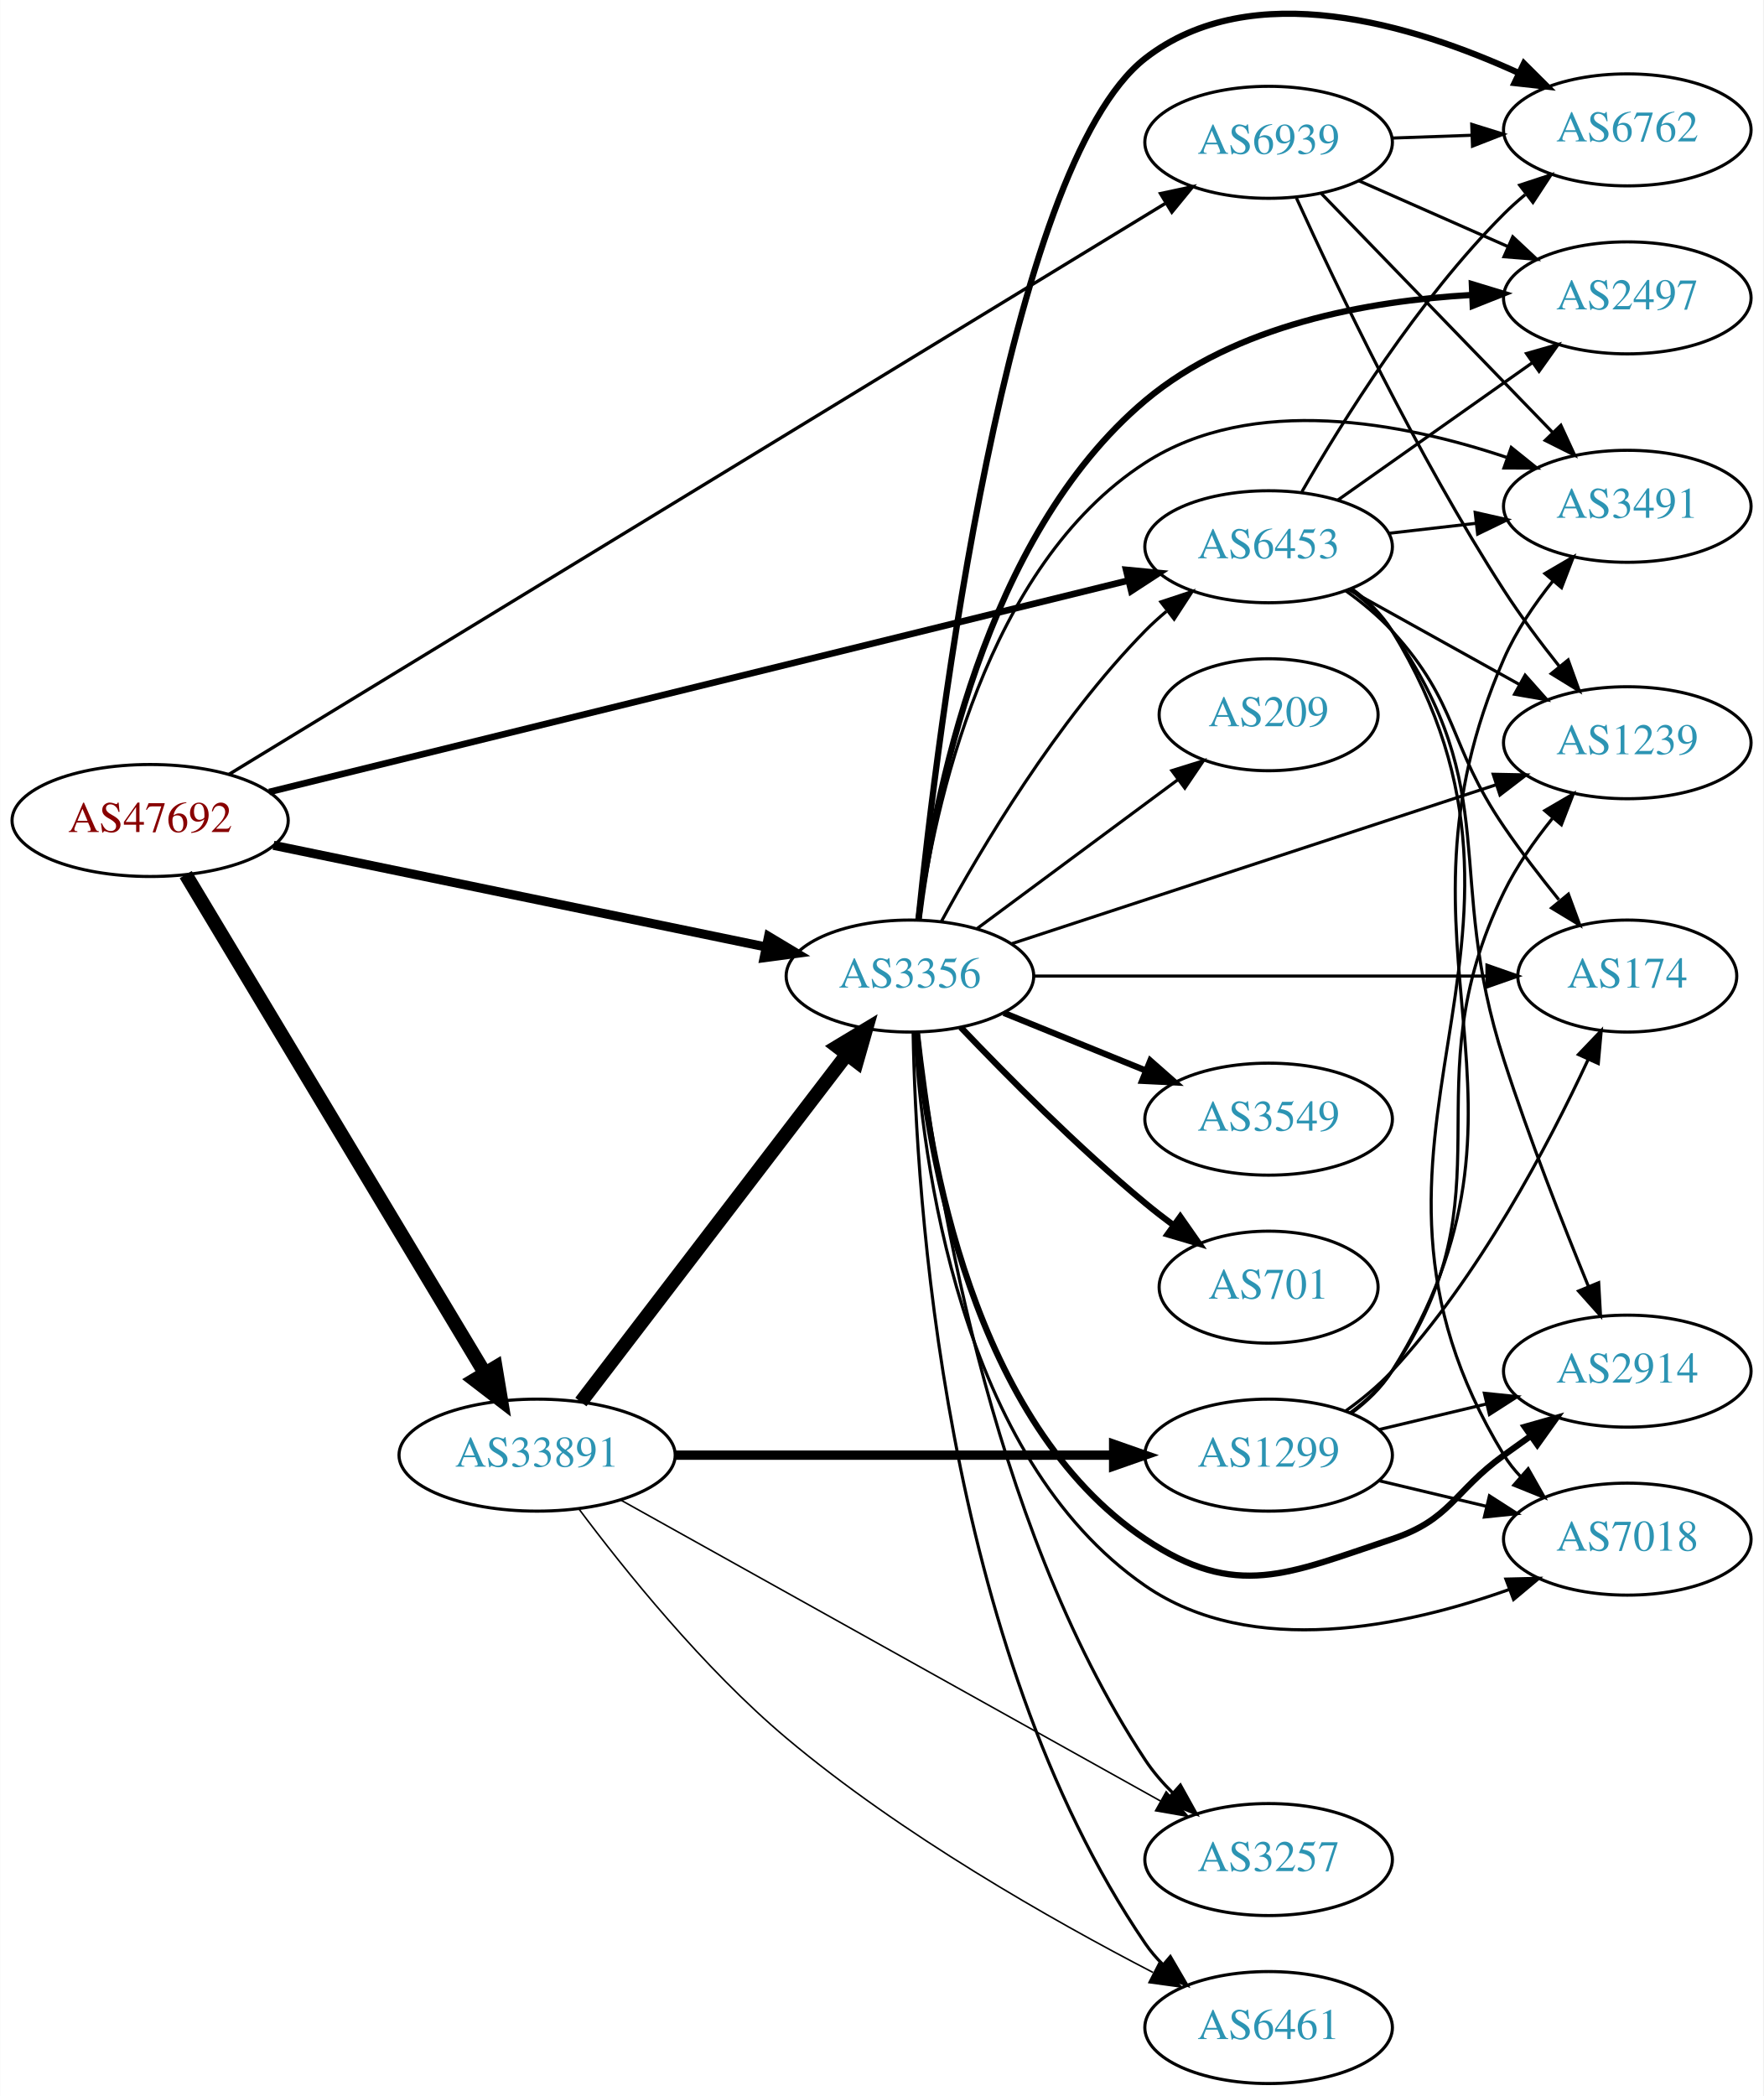
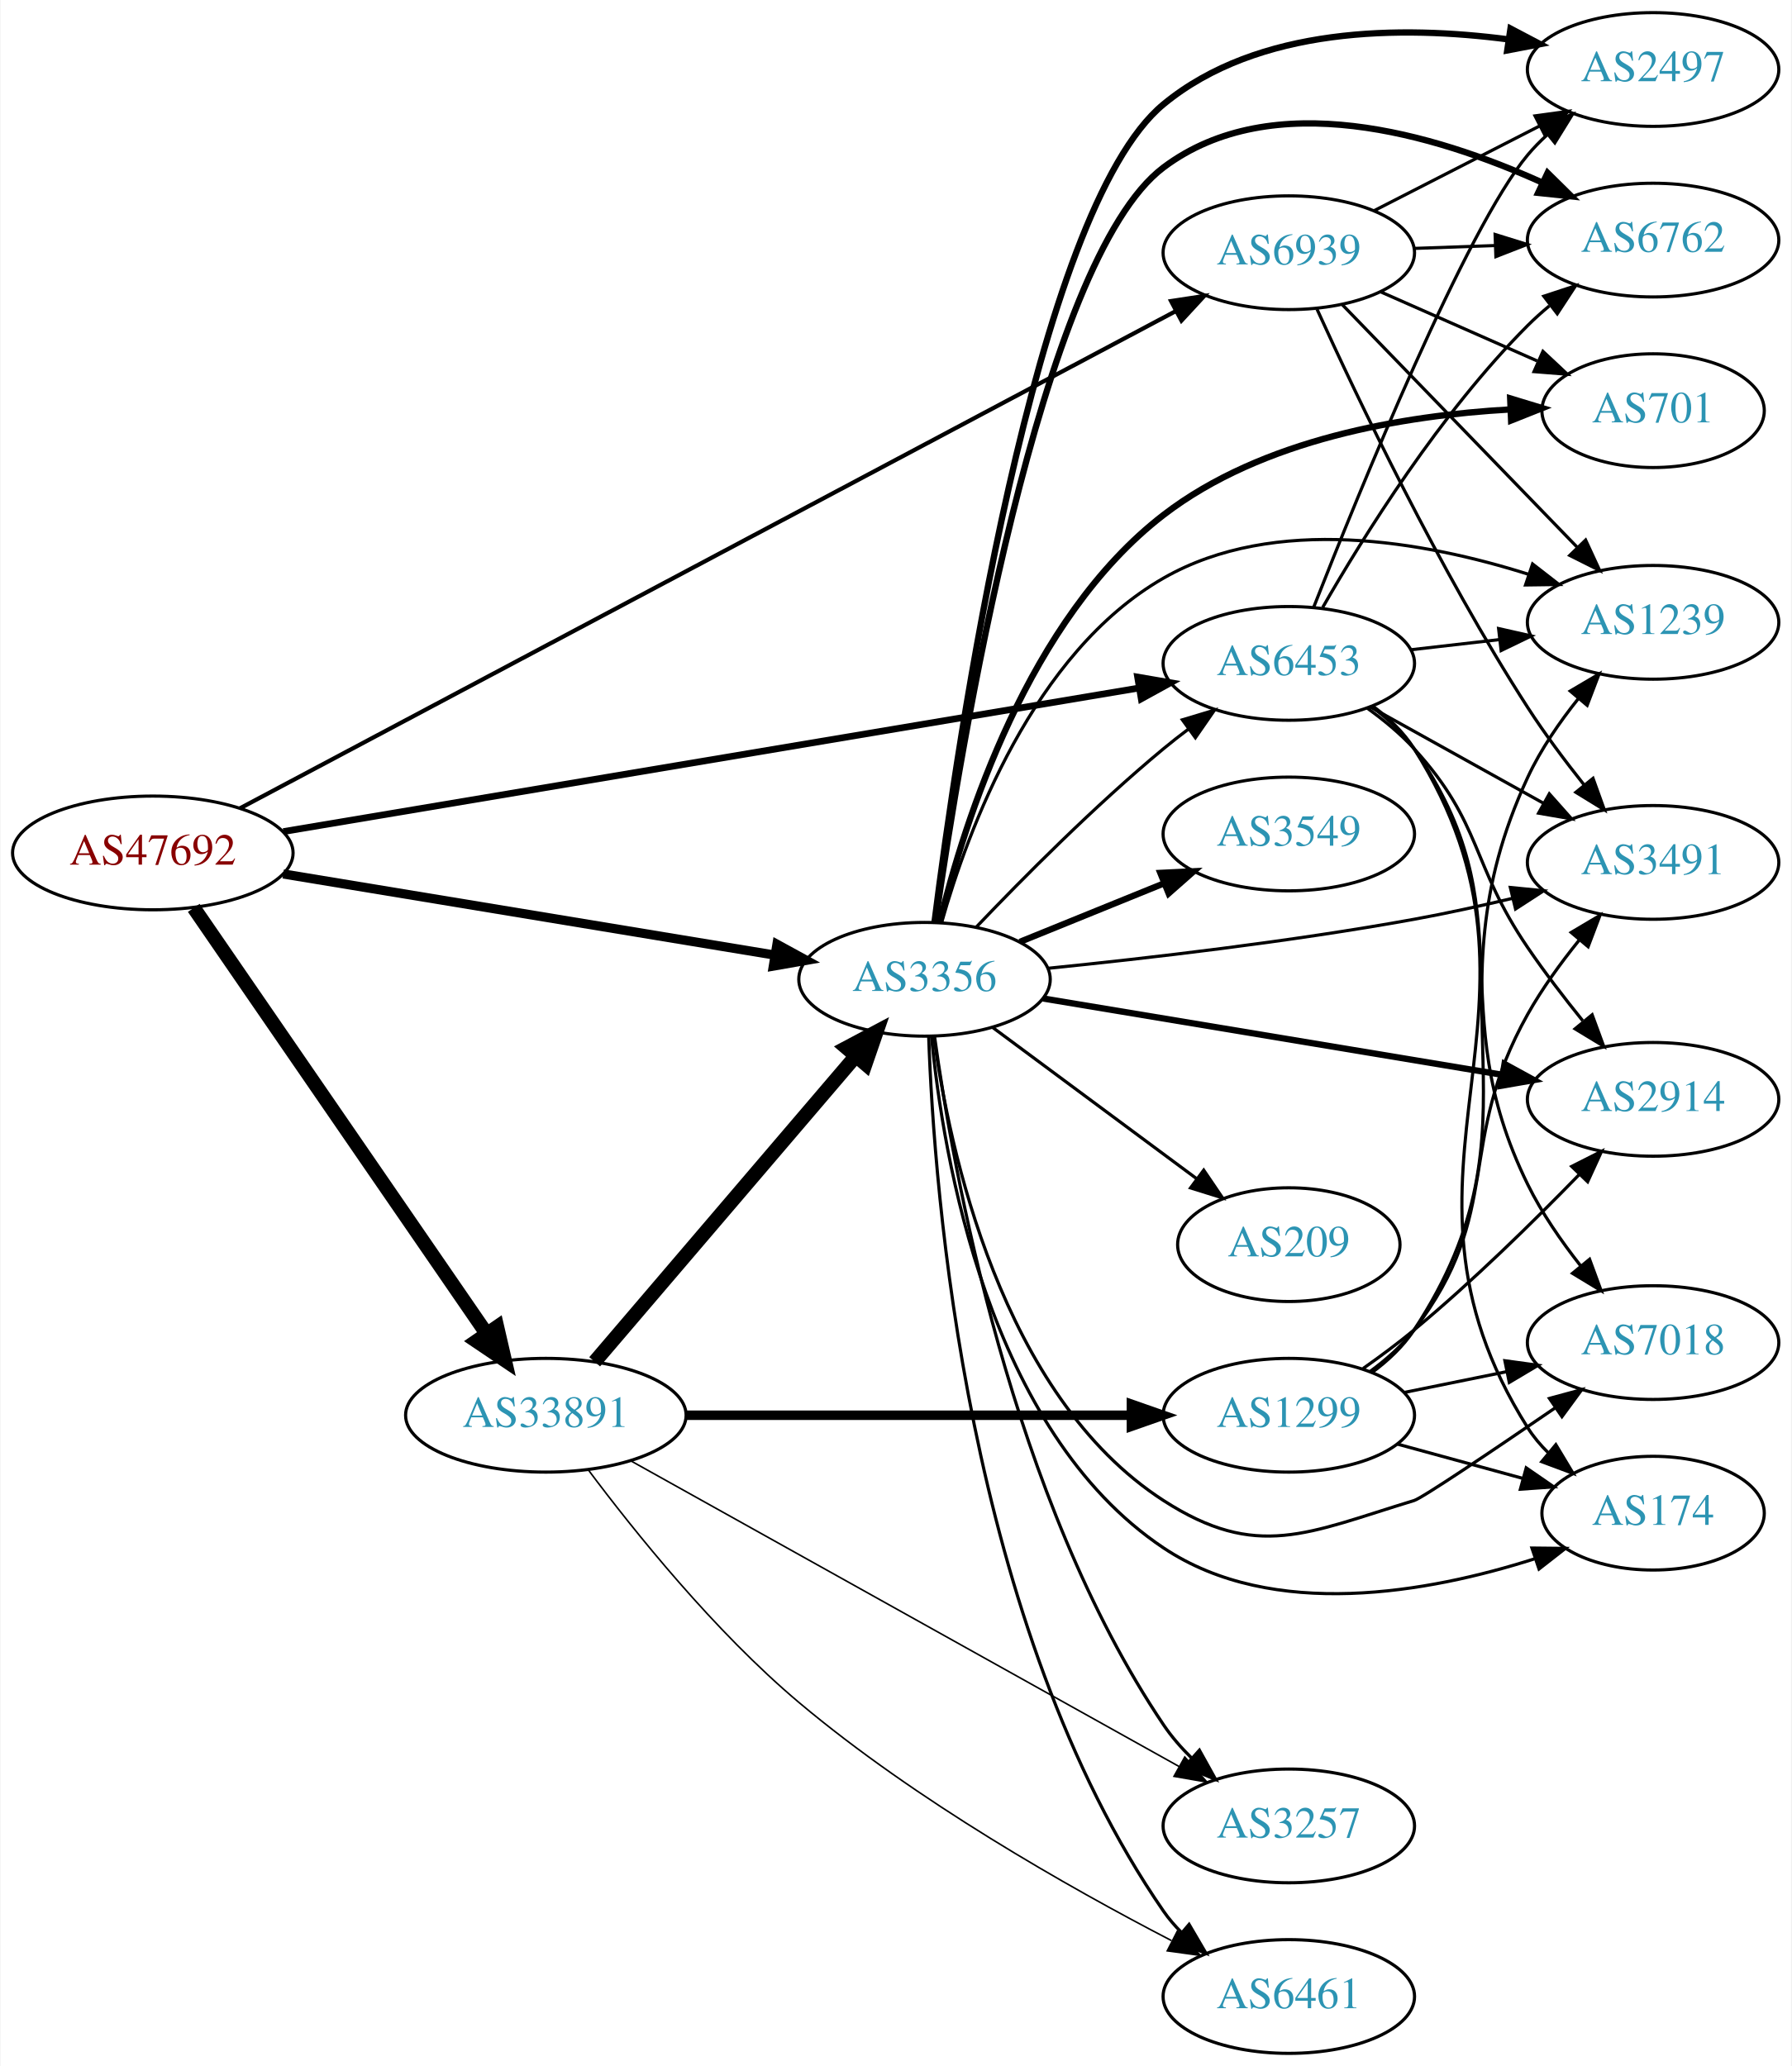
- <svg xmlns="http://www.w3.org/2000/svg" xmlns:xlink="http://www.w3.org/1999/xlink" width="567pt" height="674pt" viewBox="0.00 0.00 566.66 673.75">
-   <g id="graph0" class="graph" transform="scale(1 1) rotate(0) translate(4 669.748)">
-     <polygon fill="white" stroke="none" points="-4,4 -4,-669.748 562.663,-669.748 562.663,4 -4,4" />
+ <svg xmlns="http://www.w3.org/2000/svg" xmlns:xlink="http://www.w3.org/1999/xlink" width="567pt" height="654pt" viewBox="0.00 0.00 566.66 654.00">
+   <g id="graph0" class="graph" transform="scale(1 1) rotate(0) translate(4 650)">
+     <polygon fill="white" stroke="none" points="-4,4 -4,-650 562.663,-650 562.663,4 -4,4" />
    <g id="node1" class="node">
      <g id="a_node1">
        <a xlink:href="/asn/47692" xlink:title="AS47692 ~ Nessus GmbH [AT]">
-           <ellipse fill="#ffffff" stroke="black" cx="44.196" cy="-406" rx="44.393" ry="18" />
-           <text text-anchor="middle" x="44.196" y="-402.3" font-family="Times,serif" font-size="14.00" fill="#880000">AS47692</text>
+           <ellipse fill="#ffffff" stroke="black" cx="44.196" cy="-380" rx="44.393" ry="18" />
+           <text text-anchor="middle" x="44.196" y="-376.3" font-family="Times,serif" font-size="14.00" fill="#880000">AS47692</text>
        </a>
      </g>
    </g>
    <g id="node2" class="node">
      <g id="a_node2">
        <a xlink:href="/asn/3356" xlink:title="AS3356 ~ Level 3 Parent, LLC [US]">
-           <ellipse fill="#ffffff" stroke="black" cx="288.431" cy="-356" rx="39.794" ry="18" />
-           <text text-anchor="middle" x="288.431" y="-352.3" font-family="Times,serif" font-size="14.00" fill="#2c94b3">AS3356</text>
+           <ellipse fill="#ffffff" stroke="black" cx="288.431" cy="-340" rx="39.794" ry="18" />
+           <text text-anchor="middle" x="288.431" y="-336.3" font-family="Times,serif" font-size="14.00" fill="#2c94b3">AS3356</text>
        </a>
      </g>
    </g>
    <g id="edge1" class="edge">
-       <path fill="none" stroke="black" stroke-width="2.912" d="M83.847,-398.022C126.938,-389.128 196.55,-374.759 242.156,-365.345" />
-       <polygon fill="black" stroke="black" stroke-width="2.912" points="242.984,-368.748 252.07,-363.299 241.568,-361.893 242.984,-368.748" />
+       <path fill="none" stroke="black" stroke-width="2.912" d="M85.468,-373.35C128.278,-366.281 195.887,-355.116 240.934,-347.678" />
+       <polygon fill="black" stroke="black" stroke-width="2.912" points="241.731,-351.094 251.027,-346.011 240.59,-344.187 241.731,-351.094" />
    </g>
    <g id="node3" class="node">
      <g id="a_node3">
        <a xlink:href="/asn/6453" xlink:title="AS6453 ~ TATA COMMUNICATIONS (AMERICA) INC [US]">
-           <ellipse fill="#ffffff" stroke="black" cx="403.724" cy="-494" rx="39.794" ry="18" />
-           <text text-anchor="middle" x="403.724" y="-490.3" font-family="Times,serif" font-size="14.00" fill="#2c94b3">AS6453</text>
+           <ellipse fill="#ffffff" stroke="black" cx="403.724" cy="-440" rx="39.794" ry="18" />
+           <text text-anchor="middle" x="403.724" y="-436.3" font-family="Times,serif" font-size="14.00" fill="#2c94b3">AS6453</text>
        </a>
      </g>
    </g>
    <g id="edge2" class="edge">
-       <path fill="none" stroke="black" stroke-width="2.118" d="M82.446,-415.169C148.843,-431.511 287.338,-465.599 358.469,-483.107" />
-       <polygon fill="black" stroke="black" stroke-width="2.118" points="357.911,-486.574 368.458,-485.566 359.584,-479.777 357.911,-486.574" />
+       <path fill="none" stroke="black" stroke-width="2.118" d="M85.514,-386.766C152.354,-397.983 285.728,-420.366 356.358,-432.219" />
+       <polygon fill="black" stroke="black" stroke-width="2.118" points="355.867,-435.685 366.309,-433.889 357.026,-428.782 355.867,-435.685" />
    </g>
    <g id="node4" class="node">
      <g id="a_node4">
        <a xlink:href="/asn/6939" xlink:title="AS6939 ~ Hurricane Electric LLC [US]">
-           <ellipse fill="#ffffff" stroke="black" cx="403.724" cy="-624" rx="39.794" ry="18" />
-           <text text-anchor="middle" x="403.724" y="-620.3" font-family="Times,serif" font-size="14.00" fill="#2c94b3">AS6939</text>
+           <ellipse fill="#ffffff" stroke="black" cx="403.724" cy="-570" rx="39.794" ry="18" />
+           <text text-anchor="middle" x="403.724" y="-566.3" font-family="Times,serif" font-size="14.00" fill="#2c94b3">AS6939</text>
        </a>
      </g>
    </g>
    <g id="edge3" class="edge">
-       <path fill="none" stroke="black" stroke-width="1.059" d="M69.489,-420.813C132.212,-459.057 299.613,-561.129 370.401,-604.291" />
-       <polygon fill="black" stroke="black" stroke-width="1.059" points="368.973,-607.52 379.333,-609.737 372.617,-601.543 368.973,-607.52" />
+       <path fill="none" stroke="black" stroke-width="1.324" d="M71.777,-394.126C135.432,-427.954 296.605,-513.606 367.893,-551.49" />
+       <polygon fill="black" stroke="black" stroke-width="1.324" points="366.461,-554.693 376.934,-556.295 369.746,-548.511 366.461,-554.693" />
    </g>
    <g id="node5" class="node">
      <g id="a_node5">
        <a xlink:href="/asn/33891" xlink:title="AS33891 ~ CORE-BACKBONE GMBH GLOBAL NETWORK [DE]">
          <ellipse fill="#ffffff" stroke="black" cx="168.588" cy="-202" rx="44.393" ry="18" />
          <text text-anchor="middle" x="168.588" y="-198.3" font-family="Times,serif" font-size="14.00" fill="#2c94b3">AS33891</text>
        </a>
      </g>
    </g>
    <g id="edge4" class="edge">
-       <path fill="none" stroke="black" stroke-width="4.5" d="M55.631,-388.607C77.12,-352.79 126.42,-270.618 151.821,-228.281" />
-       <polygon fill="black" stroke="black" stroke-width="4.5" points="155.237,-230.239 157.006,-219.639 148.485,-226.188 155.237,-230.239" />
-     </g>
-     <g id="edge17" class="edge">
-       <path fill="none" stroke="black" d="M298.567,-373.598C311.172,-396.783 335.597,-438.008 364.077,-467 366.174,-469.135 368.461,-471.211 370.84,-473.201" />
-       <polygon fill="black" stroke="black" points="369.085,-476.267 379.143,-479.597 373.357,-470.722 369.085,-476.267" />
+       <path fill="none" stroke="black" stroke-width="4.5" d="M57.154,-362.609C78.725,-331.238 124.255,-265.021 149.6,-228.162" />
+       <polygon fill="black" stroke="black" stroke-width="4.5" points="153.16,-229.933 155.581,-219.462 146.671,-225.471 153.16,-229.933" />
+     </g>
+     <g id="edge15" class="edge">
+       <path fill="none" stroke="black" d="M304.736,-356.455C319.349,-371.796 342.305,-394.956 364.077,-413 366.598,-415.089 369.275,-417.184 371.997,-419.233" />
+       <polygon fill="black" stroke="black" points="370.042,-422.139 380.189,-425.187 374.157,-416.477 370.042,-422.139" />
    </g>
    <g id="node6" class="node">
      <g id="a_node6">
-         <a xlink:href="/asn/174" xlink:title="AS174 ~ Cogent Communications [US]">
-           <ellipse fill="#ffffff" stroke="black" cx="519.017" cy="-356" rx="35.194" ry="18" />
-           <text text-anchor="middle" x="519.017" y="-352.3" font-family="Times,serif" font-size="14.00" fill="#2c94b3">AS174</text>
+         <a xlink:href="/asn/701" xlink:title="AS701 ~ UUNET [US]">
+           <ellipse fill="#ffffff" stroke="black" cx="519.017" cy="-520" rx="35.194" ry="18" />
+           <text text-anchor="middle" x="519.017" y="-516.3" font-family="Times,serif" font-size="14.00" fill="#2c94b3">AS701</text>
        </a>
      </g>
    </g>
    <g id="edge5" class="edge">
-       <path fill="none" stroke="black" d="M328.207,-356C368.484,-356 431.407,-356 473.643,-356" />
-       <polygon fill="black" stroke="black" points="473.909,-359.5 483.909,-356 473.909,-352.5 473.909,-359.5" />
+       <path fill="none" stroke="black" stroke-width="2" d="M293.285,-358.156C300.952,-389.604 321.21,-454.001 364.077,-487 395.347,-511.071 440.308,-518.488 473.572,-520.379" />
+       <polygon fill="black" stroke="black" stroke-width="2" points="473.791,-523.891 483.929,-520.813 474.084,-516.897 473.791,-523.891" />
    </g>
    <g id="node7" class="node">
      <g id="a_node7">
-         <a xlink:href="/asn/2914" xlink:title="AS2914 ~ NTT America, Inc. [US]">
-           <ellipse fill="#ffffff" stroke="black" cx="519.017" cy="-229" rx="39.794" ry="18" />
-           <text text-anchor="middle" x="519.017" y="-225.3" font-family="Times,serif" font-size="14.00" fill="#2c94b3">AS2914</text>
+         <a xlink:href="/asn/3549" xlink:title="AS3549 ~ Level 3 Parent, LLC [US]">
+           <ellipse fill="#ffffff" stroke="black" cx="403.724" cy="-386" rx="39.794" ry="18" />
+           <text text-anchor="middle" x="403.724" y="-382.3" font-family="Times,serif" font-size="14.00" fill="#2c94b3">AS3549</text>
        </a>
      </g>
    </g>
    <g id="edge6" class="edge">
-       <path fill="none" stroke="black" stroke-width="2" d="M290.603,-337.814C294.151,-299.794 308.288,-212.34 364.077,-175 393.364,-155.398 409.937,-163.856 443.37,-175 462.344,-181.325 463.17,-190.271 479.37,-202 482.173,-204.029 485.105,-206.125 488.045,-208.21" />
-       <polygon fill="black" stroke="black" stroke-width="2" points="486.068,-211.097 496.26,-213.991 490.096,-205.373 486.068,-211.097" />
+       <path fill="none" stroke="black" stroke-width="2" d="M318.607,-351.846C332.482,-357.48 349.259,-364.292 364.169,-370.346" />
+       <polygon fill="black" stroke="black" stroke-width="2" points="363.065,-373.675 373.647,-374.194 365.698,-367.189 363.065,-373.675" />
    </g>
    <g id="node8" class="node">
      <g id="a_node8">
-         <a xlink:href="/asn/3549" xlink:title="AS3549 ~ Level 3 Parent, LLC [US]">
-           <ellipse fill="#ffffff" stroke="black" cx="403.724" cy="-310" rx="39.794" ry="18" />
-           <text text-anchor="middle" x="403.724" y="-306.3" font-family="Times,serif" font-size="14.00" fill="#2c94b3">AS3549</text>
+         <a xlink:href="/asn/2914" xlink:title="AS2914 ~ NTT America, Inc. [US]">
+           <ellipse fill="#ffffff" stroke="black" cx="519.017" cy="-302" rx="39.794" ry="18" />
+           <text text-anchor="middle" x="519.017" y="-298.3" font-family="Times,serif" font-size="14.00" fill="#2c94b3">AS2914</text>
        </a>
      </g>
    </g>
    <g id="edge7" class="edge">
-       <path fill="none" stroke="black" stroke-width="2" d="M318.607,-344.154C332.482,-338.52 349.259,-331.708 364.169,-325.654" />
-       <polygon fill="black" stroke="black" stroke-width="2" points="365.698,-328.811 373.647,-321.806 363.065,-322.325 365.698,-328.811" />
+       <path fill="none" stroke="black" stroke-width="2" d="M325.904,-333.937C365.346,-327.38 428.334,-316.909 471.356,-309.757" />
+       <polygon fill="black" stroke="black" stroke-width="2" points="472.005,-313.197 481.295,-308.105 470.857,-306.292 472.005,-313.197" />
    </g>
    <g id="node9" class="node">
      <g id="a_node9">
-         <a xlink:href="/asn/701" xlink:title="AS701 ~ UUNET [US]">
-           <ellipse fill="#ffffff" stroke="black" cx="403.724" cy="-256" rx="35.194" ry="18" />
-           <text text-anchor="middle" x="403.724" y="-252.3" font-family="Times,serif" font-size="14.00" fill="#2c94b3">AS701</text>
+         <a xlink:href="/asn/7018" xlink:title="AS7018 ~ AT&amp;T Services, Inc. [US]">
+           <ellipse fill="#ffffff" stroke="black" cx="519.017" cy="-225" rx="39.794" ry="18" />
+           <text text-anchor="middle" x="519.017" y="-221.3" font-family="Times,serif" font-size="14.00" fill="#2c94b3">AS7018</text>
        </a>
      </g>
    </g>
    <g id="edge8" class="edge">
-       <path fill="none" stroke="black" stroke-width="2" d="M304.736,-339.545C319.349,-324.204 342.305,-301.044 364.077,-283 366.956,-280.614 370.039,-278.22 373.16,-275.896" />
-       <polygon fill="black" stroke="black" stroke-width="2" points="375.33,-278.647 381.401,-269.964 371.24,-272.965 375.33,-278.647" />
+       <path fill="none" stroke="black" d="M291.351,-322.021C296.215,-286.576 312.559,-208.238 364.077,-175 393.69,-155.895 409.652,-164.751 443.37,-175 446.003,-175.8 468.415,-190.911 488.001,-204.313" />
+       <polygon fill="black" stroke="black" points="486.211,-207.329 496.437,-210.098 490.17,-201.556 486.211,-207.329" />
    </g>
    <g id="node10" class="node">
      <g id="a_node10">
-         <a xlink:href="/asn/7018" xlink:title="AS7018 ~ AT&amp;T Services, Inc. [US]">
-           <ellipse fill="#ffffff" stroke="black" cx="519.017" cy="-175" rx="39.794" ry="18" />
-           <text text-anchor="middle" x="519.017" y="-171.3" font-family="Times,serif" font-size="14.00" fill="#2c94b3">AS7018</text>
+         <a xlink:href="/asn/1239" xlink:title="AS1239 ~ Sprint [US]">
+           <ellipse fill="#ffffff" stroke="black" cx="519.017" cy="-453" rx="39.794" ry="18" />
+           <text text-anchor="middle" x="519.017" y="-449.3" font-family="Times,serif" font-size="14.00" fill="#2c94b3">AS1239</text>
        </a>
      </g>
    </g>
    <g id="edge9" class="edge">
-       <path fill="none" stroke="black" d="M289.976,-337.899C292.283,-297.709 304.115,-201.327 364.077,-160 398.387,-136.353 447.667,-146.886 481.16,-158.85" />
-       <polygon fill="black" stroke="black" points="479.996,-162.152 490.588,-162.404 482.465,-155.602 479.996,-162.152" />
+       <path fill="none" stroke="black" d="M293.861,-357.995C302.092,-387.038 322.788,-443.375 364.077,-467 399.329,-487.17 446.702,-478.599 479.544,-468.219" />
+       <polygon fill="black" stroke="black" points="480.871,-471.466 489.24,-464.97 478.647,-464.829 480.871,-471.466" />
    </g>
    <g id="node11" class="node">
      <g id="a_node11">
-         <a xlink:href="/asn/1239" xlink:title="AS1239 ~ Sprint [US]">
-           <ellipse fill="#ffffff" stroke="black" cx="519.017" cy="-431" rx="39.794" ry="18" />
-           <text text-anchor="middle" x="519.017" y="-427.3" font-family="Times,serif" font-size="14.00" fill="#2c94b3">AS1239</text>
+         <a xlink:href="/asn/174" xlink:title="AS174 ~ Cogent Communications [US]">
+           <ellipse fill="#ffffff" stroke="black" cx="519.017" cy="-171" rx="35.194" ry="18" />
+           <text text-anchor="middle" x="519.017" y="-167.3" font-family="Times,serif" font-size="14.00" fill="#2c94b3">AS174</text>
        </a>
      </g>
    </g>
    <g id="edge10" class="edge">
-       <path fill="none" stroke="black" d="M321.215,-366.428C361.816,-379.75 432.162,-402.831 476.832,-417.487" />
-       <polygon fill="black" stroke="black" points="475.91,-420.868 486.503,-420.66 478.092,-414.217 475.91,-420.868" />
+       <path fill="none" stroke="black" d="M290.639,-321.911C294.255,-284.094 308.515,-197.109 364.077,-160 398.707,-136.871 448.029,-145.881 481.439,-156.53" />
+       <polygon fill="black" stroke="black" points="480.669,-159.964 491.263,-159.854 482.912,-153.334 480.669,-159.964" />
    </g>
    <g id="node12" class="node">
      <g id="a_node12">
+         <a xlink:href="/asn/2497" xlink:title="AS2497 ~ Internet Initiative Japan Inc. [JP]">
+           <ellipse fill="#ffffff" stroke="black" cx="519.017" cy="-628" rx="39.794" ry="18" />
+           <text text-anchor="middle" x="519.017" y="-624.3" font-family="Times,serif" font-size="14.00" fill="#2c94b3">AS2497</text>
+         </a>
+       </g>
+     </g>
+     <g id="edge11" class="edge">
+       <path fill="none" stroke="black" stroke-width="2" d="M291.577,-357.964C298.652,-413.904 323.149,-583.258 364.077,-617 394.054,-641.714 439.459,-641.96 473.198,-637.528" />
+       <polygon fill="black" stroke="black" stroke-width="2" points="473.891,-640.963 483.264,-636.024 472.857,-634.04 473.891,-640.963" />
+     </g>
+     <g id="node13" class="node">
+       <g id="a_node13">
+         <a xlink:href="/asn/6762" xlink:title="AS6762 ~ TELECOM ITALIA SPARKLE S.p.A. [IT]">
+           <ellipse fill="#ffffff" stroke="black" cx="519.017" cy="-574" rx="39.794" ry="18" />
+           <text text-anchor="middle" x="519.017" y="-570.3" font-family="Times,serif" font-size="14.00" fill="#2c94b3">AS6762</text>
+         </a>
+       </g>
+     </g>
+     <g id="edge12" class="edge">
+       <path fill="none" stroke="black" stroke-width="2" d="M291.906,-358.303C299.587,-412.063 324.88,-567.568 364.077,-597 398.593,-622.917 449.968,-607.538 483.726,-592.306" />
+       <polygon fill="black" stroke="black" stroke-width="2" points="485.629,-595.278 493.174,-587.84 482.638,-588.949 485.629,-595.278" />
+     </g>
+     <g id="node14" class="node">
+       <g id="a_node14">
+         <a xlink:href="/asn/6461" xlink:title="AS6461 ~ Zayo Bandwidth [US]">
+           <ellipse fill="#ffffff" stroke="black" cx="403.724" cy="-18" rx="39.794" ry="18" />
+           <text text-anchor="middle" x="403.724" y="-14.3" font-family="Times,serif" font-size="14.00" fill="#2c94b3">AS6461</text>
+         </a>
+       </g>
+     </g>
+     <g id="edge13" class="edge">
+       <path fill="none" stroke="black" d="M289.746,-321.96C291.432,-272.988 301.782,-135.2 364.077,-45 365.734,-42.601 367.678,-40.346 369.798,-38.243" />
+       <polygon fill="black" stroke="black" points="372.163,-40.826 377.516,-31.683 367.63,-35.492 372.163,-40.826" />
+     </g>
+     <g id="node15" class="node">
+       <g id="a_node15">
        <a xlink:href="/asn/3257" xlink:title="AS3257 ~ GTT [DE]">
          <ellipse fill="#ffffff" stroke="black" cx="403.724" cy="-72" rx="39.794" ry="18" />
          <text text-anchor="middle" x="403.724" y="-68.3" font-family="Times,serif" font-size="14.00" fill="#2c94b3">AS3257</text>
        </a>
      </g>
    </g>
-     <g id="edge11" class="edge">
-       <path fill="none" stroke="black" d="M291.141,-338.008C296.006,-294.463 313.037,-181.296 364.077,-104 366.575,-100.218 369.653,-96.651 372.974,-93.368" />
-       <polygon fill="black" stroke="black" points="375.361,-95.93 380.498,-86.663 370.704,-90.704 375.361,-95.93" />
-     </g>
-     <g id="node13" class="node">
-       <g id="a_node13">
-         <a xlink:href="/asn/6762" xlink:title="AS6762 ~ TELECOM ITALIA SPARKLE S.p.A. [IT]">
-           <ellipse fill="#ffffff" stroke="black" cx="519.017" cy="-628" rx="39.794" ry="18" />
-           <text text-anchor="middle" x="519.017" y="-624.3" font-family="Times,serif" font-size="14.00" fill="#2c94b3">AS6762</text>
-         </a>
-       </g>
-     </g>
-     <g id="edge12" class="edge">
-       <path fill="none" stroke="black" stroke-width="2" d="M291.155,-374C297.175,-432.608 319.368,-616.195 364.077,-651 398.38,-677.704 450.362,-661.763 484.257,-646.228" />
-       <polygon fill="black" stroke="black" stroke-width="2" points="485.801,-649.37 493.308,-641.894 482.777,-643.057 485.801,-649.37" />
-     </g>
-     <g id="node14" class="node">
-       <g id="a_node14">
-         <a xlink:href="/asn/2497" xlink:title="AS2497 ~ Internet Initiative Japan Inc. [JP]">
-           <ellipse fill="#ffffff" stroke="black" cx="519.017" cy="-574" rx="39.794" ry="18" />
-           <text text-anchor="middle" x="519.017" y="-570.3" font-family="Times,serif" font-size="14.00" fill="#2c94b3">AS2497</text>
-         </a>
-       </g>
-     </g>
-     <g id="edge13" class="edge">
-       <path fill="none" stroke="black" stroke-width="2" d="M291.213,-374.237C295.886,-411.641 311.991,-497.197 364.077,-541 393.052,-565.367 435.737,-573.026 468.814,-574.925" />
-       <polygon fill="black" stroke="black" stroke-width="2" points="469.051,-578.437 479.187,-575.353 469.339,-571.443 469.051,-578.437" />
-     </g>
-     <g id="node15" class="node">
-       <g id="a_node15">
-         <a xlink:href="/asn/6461" xlink:title="AS6461 ~ Zayo Bandwidth [US]">
-           <ellipse fill="#ffffff" stroke="black" cx="403.724" cy="-18" rx="39.794" ry="18" />
-           <text text-anchor="middle" x="403.724" y="-14.3" font-family="Times,serif" font-size="14.00" fill="#2c94b3">AS6461</text>
-         </a>
-       </g>
-     </g>
    <g id="edge14" class="edge">
-       <path fill="none" stroke="black" d="M289.452,-337.733C290.364,-286.797 298.872,-140.664 364.077,-45 365.72,-42.591 367.653,-40.329 369.765,-38.221" />
-       <polygon fill="black" stroke="black" points="372.131,-40.803 377.469,-31.651 367.589,-35.476 372.131,-40.803" />
+       <path fill="none" stroke="black" d="M291.605,-321.921C297.325,-280.27 315.822,-175.639 364.077,-104 366.609,-100.241 369.709,-96.688 373.04,-93.412" />
+       <polygon fill="black" stroke="black" points="375.426,-95.974 380.573,-86.713 370.775,-90.743 375.426,-95.974" />
    </g>
    <g id="node16" class="node">
      <g id="a_node16">
        <a xlink:href="/asn/209" xlink:title="AS209 ~ CenturyLink Communications, LLC [US]">
-           <ellipse fill="#ffffff" stroke="black" cx="403.724" cy="-440" rx="35.194" ry="18" />
-           <text text-anchor="middle" x="403.724" y="-436.3" font-family="Times,serif" font-size="14.00" fill="#2c94b3">AS209</text>
-         </a>
-       </g>
-     </g>
-     <g id="edge15" class="edge">
-       <path fill="none" stroke="black" d="M309.947,-371.212C328.025,-384.615 354.528,-404.266 374.583,-419.135" />
-       <polygon fill="black" stroke="black" points="372.623,-422.039 382.74,-425.183 376.792,-416.416 372.623,-422.039" />
+           <ellipse fill="#ffffff" stroke="black" cx="403.724" cy="-256" rx="35.194" ry="18" />
+           <text text-anchor="middle" x="403.724" y="-252.3" font-family="Times,serif" font-size="14.00" fill="#2c94b3">AS209</text>
+         </a>
+       </g>
+     </g>
+     <g id="edge16" class="edge">
+       <path fill="none" stroke="black" d="M309.947,-324.788C328.025,-311.385 354.528,-291.734 374.583,-276.865" />
+       <polygon fill="black" stroke="black" points="376.792,-279.584 382.74,-270.817 372.623,-273.961 376.792,-279.584" />
    </g>
    <g id="node17" class="node">
      <g id="a_node17">
        <a xlink:href="/asn/3491" xlink:title="AS3491 ~ PCCW Global, Inc. [US]">
-           <ellipse fill="#ffffff" stroke="black" cx="519.017" cy="-507" rx="39.794" ry="18" />
-           <text text-anchor="middle" x="519.017" y="-503.3" font-family="Times,serif" font-size="14.00" fill="#2c94b3">AS3491</text>
-         </a>
-       </g>
-     </g>
-     <g id="edge16" class="edge">
-       <path fill="none" stroke="black" d="M291.351,-373.979C296.215,-409.424 312.559,-487.762 364.077,-521 398.614,-543.282 446.925,-533.892 480.167,-522.751" />
-       <polygon fill="black" stroke="black" points="481.716,-525.916 489.968,-519.271 479.373,-519.319 481.716,-525.916" />
+           <ellipse fill="#ffffff" stroke="black" cx="519.017" cy="-377" rx="39.794" ry="18" />
+           <text text-anchor="middle" x="519.017" y="-373.3" font-family="Times,serif" font-size="14.00" fill="#2c94b3">AS3491</text>
+         </a>
+       </g>
+     </g>
+     <g id="edge17" class="edge">
+       <path fill="none" stroke="black" d="M327.571,-343.488C358.834,-346.639 404.158,-351.876 443.37,-359 453.503,-360.841 464.317,-363.21 474.479,-365.62" />
+       <polygon fill="black" stroke="black" points="473.831,-369.065 484.375,-368.027 475.485,-362.263 473.831,-369.065" />
+     </g>
+     <g id="edge20" class="edge">
+       <path fill="none" stroke="black" d="M428.549,-425.829C433.796,-422.062 439.065,-417.714 443.37,-413 465.117,-389.187 461.201,-376.643 479.37,-350 484.656,-342.249 490.855,-334.177 496.721,-326.912" />
+       <polygon fill="black" stroke="black" points="499.727,-328.768 503.38,-318.823 494.322,-324.319 499.727,-328.768" />
+     </g>
+     <g id="edge18" class="edge">
+       <path fill="none" stroke="black" d="M429.904,-426.298C434.967,-422.559 439.817,-418.105 443.37,-413 479.582,-360.976 451.424,-331.893 479.37,-275 483.775,-266.033 489.936,-257.118 496.047,-249.354" />
+       <polygon fill="black" stroke="black" points="498.916,-251.376 502.572,-241.432 493.513,-246.926 498.916,-251.376" />
+     </g>
+     <g id="edge21" class="edge">
+       <path fill="none" stroke="black" d="M442.449,-444.329C451.43,-445.359 461.129,-446.472 470.486,-447.546" />
+       <polygon fill="black" stroke="black" points="470.123,-451.027 480.457,-448.69 470.921,-444.073 470.123,-451.027" />
    </g>
    <g id="edge24" class="edge">
-       <path fill="none" stroke="black" d="M428.549,-479.829C433.796,-476.062 439.065,-471.714 443.37,-467 465.117,-443.187 461.201,-430.643 479.37,-404 484.742,-396.122 491.058,-387.912 497.009,-380.555" />
-       <polygon fill="black" stroke="black" points="500.087,-382.324 503.75,-372.383 494.687,-377.87 500.087,-382.324" />
+       <path fill="none" stroke="black" d="M430.247,-426.526C435.292,-422.775 440.048,-418.259 443.37,-413 495.117,-331.091 427.624,-279.909 479.37,-198 481.163,-195.163 483.372,-192.542 485.819,-190.141" />
+       <polygon fill="black" stroke="black" points="488.237,-192.682 493.693,-183.6 483.765,-187.298 488.237,-192.682" />
    </g>
    <g id="edge19" class="edge">
-       <path fill="none" stroke="black" d="M429.904,-480.298C434.967,-476.559 439.817,-472.105 443.37,-467 479.582,-414.976 459.914,-389.326 479.37,-329 487.434,-303.996 498.355,-276.164 506.53,-256.224" />
-       <polygon fill="black" stroke="black" points="509.822,-257.423 510.412,-246.845 503.354,-254.746 509.822,-257.423" />
+       <path fill="none" stroke="black" d="M411.575,-457.727C426.01,-494.518 459.827,-577.682 479.37,-601 481.243,-603.235 483.343,-605.37 485.571,-607.391" />
+       <polygon fill="black" stroke="black" points="483.516,-610.23 493.492,-613.797 487.917,-604.787 483.516,-610.23" />
+     </g>
+     <g id="edge23" class="edge">
+       <path fill="none" stroke="black" d="M414.441,-457.709C427.32,-480.162 451.672,-519.283 479.37,-547 481.486,-549.117 483.785,-551.18 486.173,-553.161" />
+       <polygon fill="black" stroke="black" points="484.427,-556.233 494.492,-559.542 488.687,-550.679 484.427,-556.233" />
    </g>
    <g id="edge22" class="edge">
-       <path fill="none" stroke="black" d="M430.368,-480.601C435.407,-476.846 440.13,-472.31 443.37,-467 505.294,-365.545 417.446,-303.455 479.37,-202 480.889,-199.511 482.734,-197.192 484.784,-195.044" />
-       <polygon fill="black" stroke="black" points="487.155,-197.62 492.373,-188.399 482.544,-192.354 487.155,-197.62" />
-     </g>
-     <g id="edge18" class="edge">
-       <path fill="none" stroke="black" d="M429.586,-480.174C445.672,-471.23 466.813,-459.473 484.391,-449.699" />
-       <polygon fill="black" stroke="black" points="486.173,-452.712 493.212,-444.793 482.771,-446.594 486.173,-452.712" />
-     </g>
-     <g id="edge23" class="edge">
-       <path fill="none" stroke="black" d="M414.441,-511.709C427.32,-534.162 451.672,-573.283 479.37,-601 481.486,-603.117 483.785,-605.18 486.173,-607.161" />
-       <polygon fill="black" stroke="black" points="484.427,-610.233 494.492,-613.542 488.687,-604.679 484.427,-610.233" />
-     </g>
-     <g id="edge20" class="edge">
-       <path fill="none" stroke="black" d="M426.033,-509.047C443.677,-521.506 468.937,-539.343 488.523,-553.174" />
-       <polygon fill="black" stroke="black" points="486.615,-556.111 496.803,-559.02 490.653,-550.393 486.615,-556.111" />
-     </g>
-     <g id="edge21" class="edge">
-       <path fill="none" stroke="black" d="M442.449,-498.329C451.43,-499.359 461.129,-500.472 470.486,-501.546" />
-       <polygon fill="black" stroke="black" points="470.123,-505.027 480.457,-502.69 470.921,-498.073 470.123,-505.027" />
+       <path fill="none" stroke="black" d="M429.586,-426.174C445.672,-417.23 466.813,-405.473 484.391,-395.699" />
+       <polygon fill="black" stroke="black" points="486.173,-398.712 493.212,-390.793 482.771,-392.594 486.173,-398.712" />
+     </g>
+     <g id="edge29" class="edge">
+       <path fill="none" stroke="black" d="M432.729,-557.64C447.706,-551.031 466.307,-542.821 482.313,-535.757" />
+       <polygon fill="black" stroke="black" points="484.152,-538.772 491.887,-531.532 481.325,-532.367 484.152,-538.772" />
    </g>
    <g id="edge25" class="edge">
-       <path fill="none" stroke="black" d="M412.656,-606.113C425.292,-578.279 451.431,-523.3 479.37,-480 484.719,-471.71 491.153,-463.118 497.223,-455.487" />
-       <polygon fill="black" stroke="black" points="500.006,-457.612 503.598,-447.644 494.574,-453.196 500.006,-457.612" />
+       <path fill="none" stroke="black" d="M420.716,-553.485C440.115,-533.451 472.959,-499.532 495.058,-476.71" />
+       <polygon fill="black" stroke="black" points="497.664,-479.05 502.106,-469.431 492.635,-474.18 497.664,-479.05" />
+     </g>
+     <g id="edge26" class="edge">
+       <path fill="none" stroke="black" d="M430.715,-583.306C446.259,-591.264 466.21,-601.478 483.115,-610.132" />
+       <polygon fill="black" stroke="black" points="481.65,-613.314 492.146,-614.756 484.84,-607.083 481.65,-613.314" />
+     </g>
+     <g id="edge27" class="edge">
+       <path fill="none" stroke="black" d="M443.396,-571.365C451.599,-571.655 460.363,-571.964 468.895,-572.266" />
+       <polygon fill="black" stroke="black" points="469.017,-575.772 479.134,-572.627 469.264,-568.776 469.017,-575.772" />
    </g>
    <g id="edge28" class="edge">
-       <path fill="none" stroke="black" d="M443.396,-625.365C451.599,-625.655 460.363,-625.964 468.895,-626.266" />
-       <polygon fill="black" stroke="black" points="469.017,-629.772 479.134,-626.627 469.264,-622.776 469.017,-629.772" />
-     </g>
-     <g id="edge26" class="edge">
-       <path fill="none" stroke="black" d="M432.729,-611.64C447.163,-605.27 464.964,-597.414 480.563,-590.53" />
-       <polygon fill="black" stroke="black" points="482.206,-593.63 489.941,-586.391 479.379,-587.226 482.206,-593.63" />
-     </g>
-     <g id="edge27" class="edge">
-       <path fill="none" stroke="black" d="M420.716,-607.485C440.115,-587.451 472.959,-553.532 495.058,-530.71" />
-       <polygon fill="black" stroke="black" points="497.664,-533.05 502.106,-523.431 492.635,-528.18 497.664,-533.05" />
-     </g>
-     <g id="edge30" class="edge">
-       <path fill="none" stroke="black" stroke-width="4.5" d="M182.65,-219.069C203.355,-246.127 243.832,-299.024 267.967,-330.564" />
-       <polygon fill="black" stroke="black" stroke-width="4.5" points="265.107,-333.306 274.311,-338.854 271.361,-328.52 265.107,-333.306" />
+       <path fill="none" stroke="black" d="M412.656,-552.113C425.292,-524.279 451.431,-469.3 479.37,-426 484.719,-417.71 491.153,-409.118 497.223,-401.487" />
+       <polygon fill="black" stroke="black" points="500.006,-403.612 503.598,-393.644 494.574,-399.196 500.006,-403.612" />
    </g>
    <g id="edge32" class="edge">
+       <path fill="none" stroke="black" stroke-width="4.5" d="M184.038,-218.922C204.735,-243.159 242.935,-287.893 266.659,-315.675" />
+       <polygon fill="black" stroke="black" stroke-width="4.5" points="263.743,-318.323 273.231,-323.371 269.731,-313.21 263.743,-318.323" />
+     </g>
+     <g id="edge33" class="edge">
+       <path fill="none" stroke="black" stroke-width="0.5" d="M181.941,-184.812C196.467,-165.374 222.012,-133.507 248.784,-111 285.656,-80.003 333.992,-52.592 366.585,-35.701" />
+       <polygon fill="black" stroke="black" stroke-width="0.5" points="368.441,-38.683 375.751,-31.013 365.254,-32.451 368.441,-38.683" />
+     </g>
+     <g id="edge31" class="edge">
      <path fill="none" stroke="black" stroke-width="0.5" d="M195.429,-187.591C237.775,-163.978 321.925,-117.054 368.943,-90.837" />
      <polygon fill="black" stroke="black" stroke-width="0.5" points="370.798,-93.809 377.828,-85.882 367.389,-87.696 370.798,-93.809" />
-     </g>
-     <g id="edge31" class="edge">
-       <path fill="none" stroke="black" stroke-width="0.5" d="M181.941,-184.812C196.467,-165.374 222.012,-133.507 248.784,-111 285.656,-80.003 333.992,-52.592 366.585,-35.701" />
-       <polygon fill="black" stroke="black" stroke-width="0.5" points="368.441,-38.683 375.751,-31.013 365.254,-32.451 368.441,-38.683" />
    </g>
    <g id="node18" class="node">
      <g id="a_node18">
        <a xlink:href="/asn/1299" xlink:title="AS1299 ~ Telia Carrier [EU]">
          <ellipse fill="#ffffff" stroke="black" cx="403.724" cy="-202" rx="39.794" ry="18" />
          <text text-anchor="middle" x="403.724" y="-198.3" font-family="Times,serif" font-size="14.00" fill="#2c94b3">AS1299</text>
        </a>
      </g>
    </g>
-     <g id="edge29" class="edge">
+     <g id="edge30" class="edge">
      <path fill="none" stroke="black" stroke-width="3" d="M212.893,-202C252.832,-202 312.066,-202 353.721,-202" />
      <polygon fill="black" stroke="black" stroke-width="3" points="353.91,-205.5 363.91,-202 353.91,-198.5 353.91,-205.5" />
    </g>
+     <g id="edge37" class="edge">
+       <path fill="none" stroke="black" d="M427.258,-216.813C432.664,-220.618 438.329,-224.822 443.37,-229 461.911,-244.365 481.31,-263.441 495.684,-278.239" />
+       <polygon fill="black" stroke="black" points="493.256,-280.764 502.711,-285.545 498.301,-275.912 493.256,-280.764" />
+     </g>
+     <g id="edge34" class="edge">
+       <path fill="none" stroke="black" d="M440.26,-209.214C450.488,-211.291 461.789,-213.585 472.531,-215.766" />
+       <polygon fill="black" stroke="black" points="472.111,-219.252 482.607,-217.811 473.503,-212.392 472.111,-219.252" />
+     </g>
    <g id="edge36" class="edge">
-       <path fill="none" stroke="black" d="M428.508,-216.209C433.756,-219.975 439.036,-224.312 443.37,-229 471.357,-259.273 493.696,-301.779 506.403,-329.107" />
-       <polygon fill="black" stroke="black" points="503.319,-330.781 510.641,-338.438 509.693,-327.886 503.319,-330.781" />
+       <path fill="none" stroke="black" d="M430.103,-215.567C435.156,-219.313 439.951,-223.803 443.37,-229 487.015,-295.336 445.882,-332 479.37,-404 483.464,-412.802 489.426,-421.444 495.447,-428.961" />
+       <polygon fill="black" stroke="black" points="492.794,-431.244 501.918,-436.63 498.144,-426.73 492.794,-431.244" />
+     </g>
+     <g id="edge38" class="edge">
+       <path fill="none" stroke="black" d="M438.103,-192.867C450.586,-189.451 464.893,-185.536 477.921,-181.971" />
+       <polygon fill="black" stroke="black" points="478.86,-185.343 487.582,-179.328 477.013,-178.591 478.86,-185.343" />
    </g>
    <g id="edge35" class="edge">
-       <path fill="none" stroke="black" d="M439.331,-210.248C450.202,-212.838 462.357,-215.735 473.799,-218.462" />
-       <polygon fill="black" stroke="black" points="473.082,-221.889 483.621,-220.803 474.705,-215.08 473.082,-221.889" />
-     </g>
-     <g id="edge37" class="edge">
-       <path fill="none" stroke="black" d="M439.331,-193.752C450.202,-191.162 462.357,-188.265 473.799,-185.538" />
-       <polygon fill="black" stroke="black" points="474.705,-188.92 483.621,-183.197 473.082,-182.111 474.705,-188.92" />
-     </g>
-     <g id="edge33" class="edge">
-       <path fill="none" stroke="black" d="M430.001,-215.635C435.059,-219.378 439.882,-223.85 443.37,-229 482.786,-287.198 448.559,-319.823 479.37,-383 483.415,-391.294 489.121,-399.448 494.91,-406.614" />
-       <polygon fill="black" stroke="black" points="492.499,-409.181 501.649,-414.523 497.827,-404.641 492.499,-409.181" />
-     </g>
-     <g id="edge34" class="edge">
-       <path fill="none" stroke="black" d="M430.286,-215.45C435.329,-219.202 440.074,-223.725 443.37,-229 497.962,-316.375 438.126,-363.588 479.37,-458 483.256,-466.895 489.156,-475.566 495.183,-483.08" />
-       <polygon fill="black" stroke="black" points="492.544,-485.379 501.685,-490.735 497.879,-480.847 492.544,-485.379" />
+       <path fill="none" stroke="black" d="M429.567,-215.948C434.648,-219.674 439.59,-224.06 443.37,-229 472.08,-266.511 456.24,-287.814 479.37,-329 483.889,-337.046 489.749,-345.118 495.535,-352.287" />
+       <polygon fill="black" stroke="black" points="493.095,-354.824 502.207,-360.231 498.455,-350.322 493.095,-354.824" />
    </g>
  </g>
</svg>
